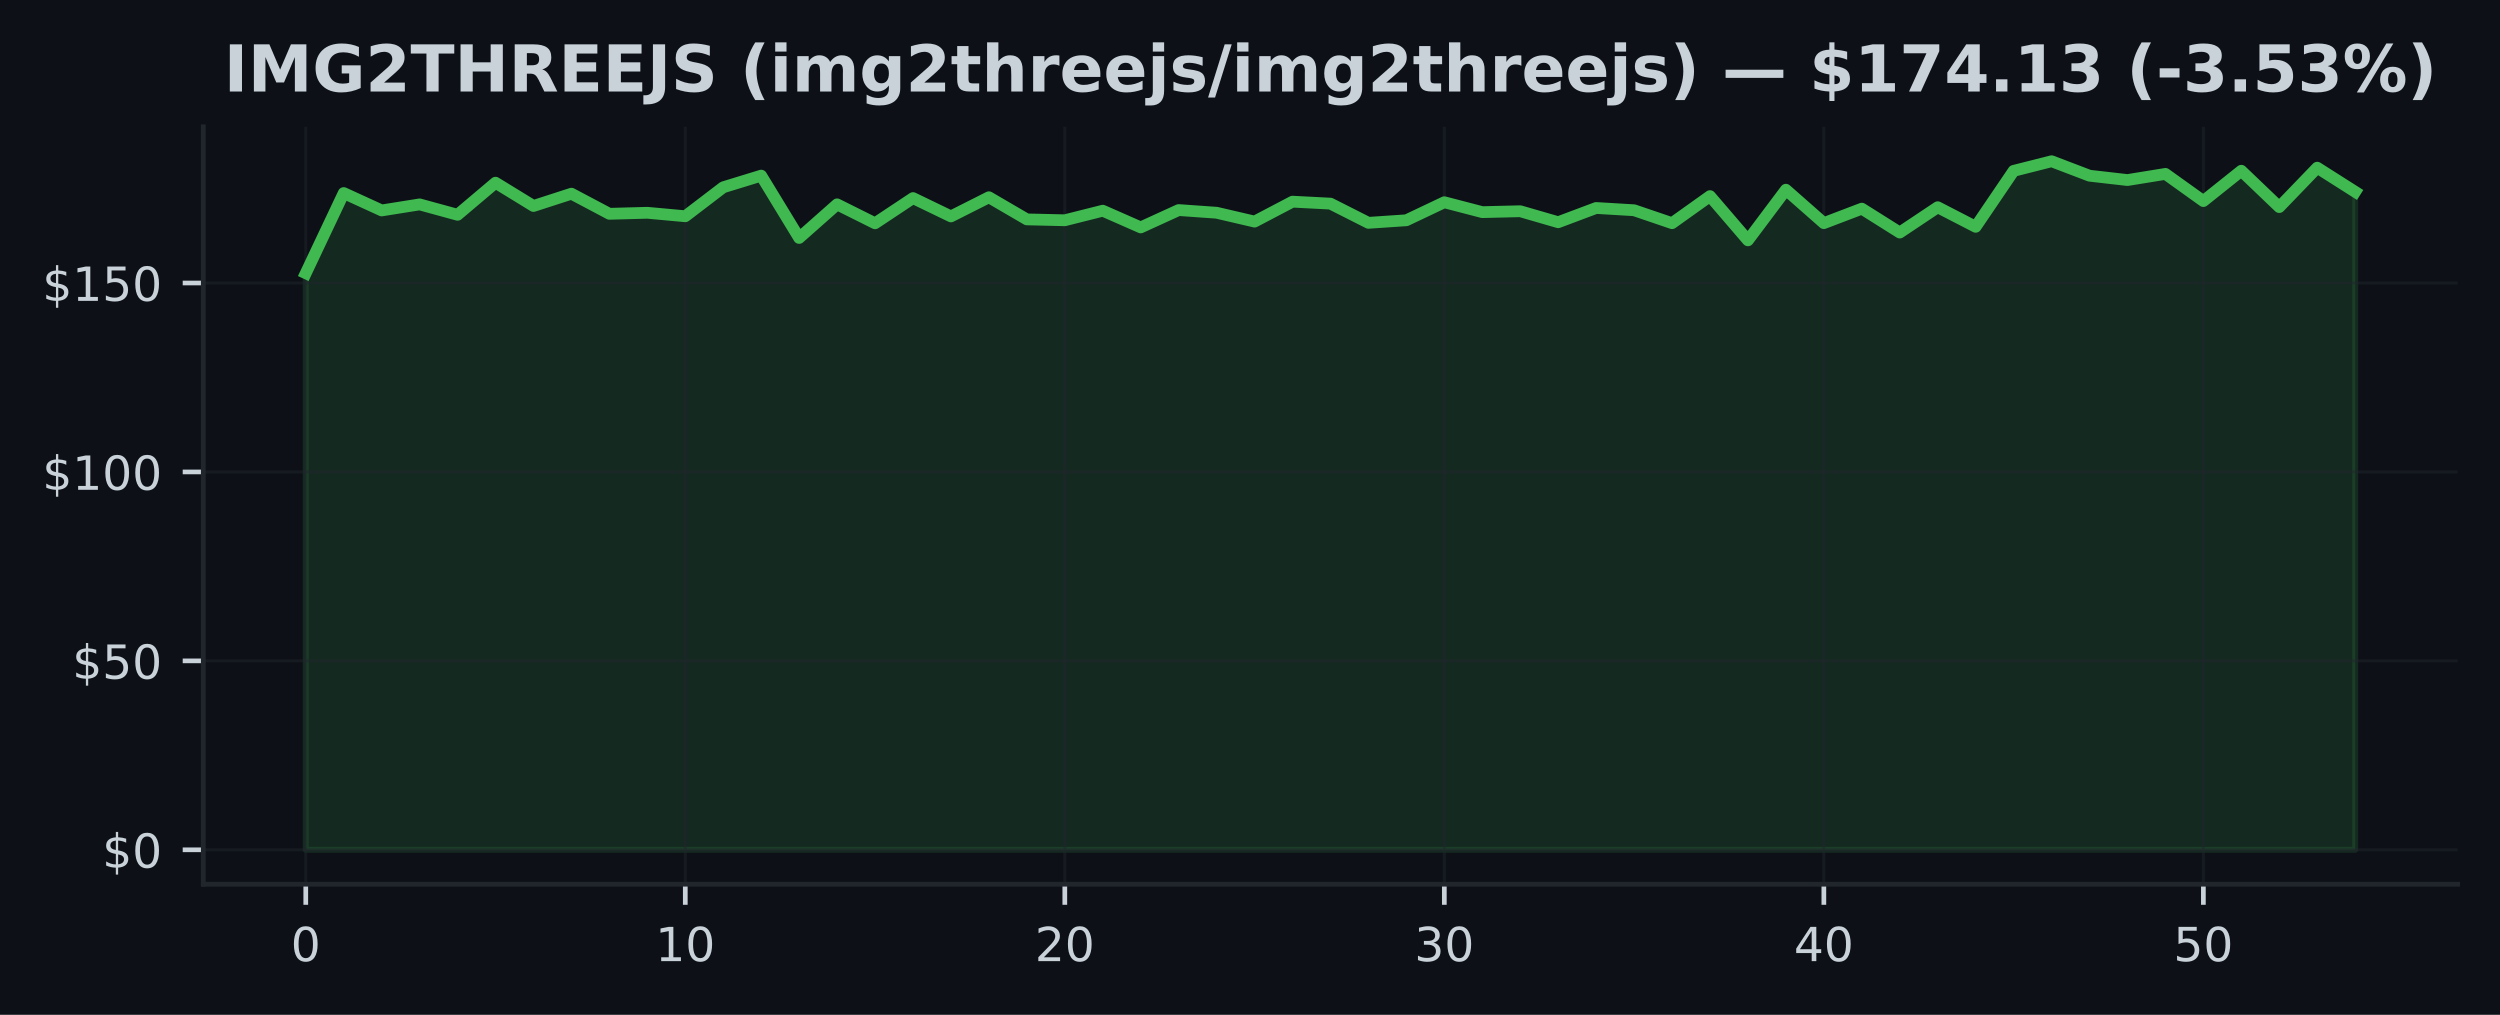
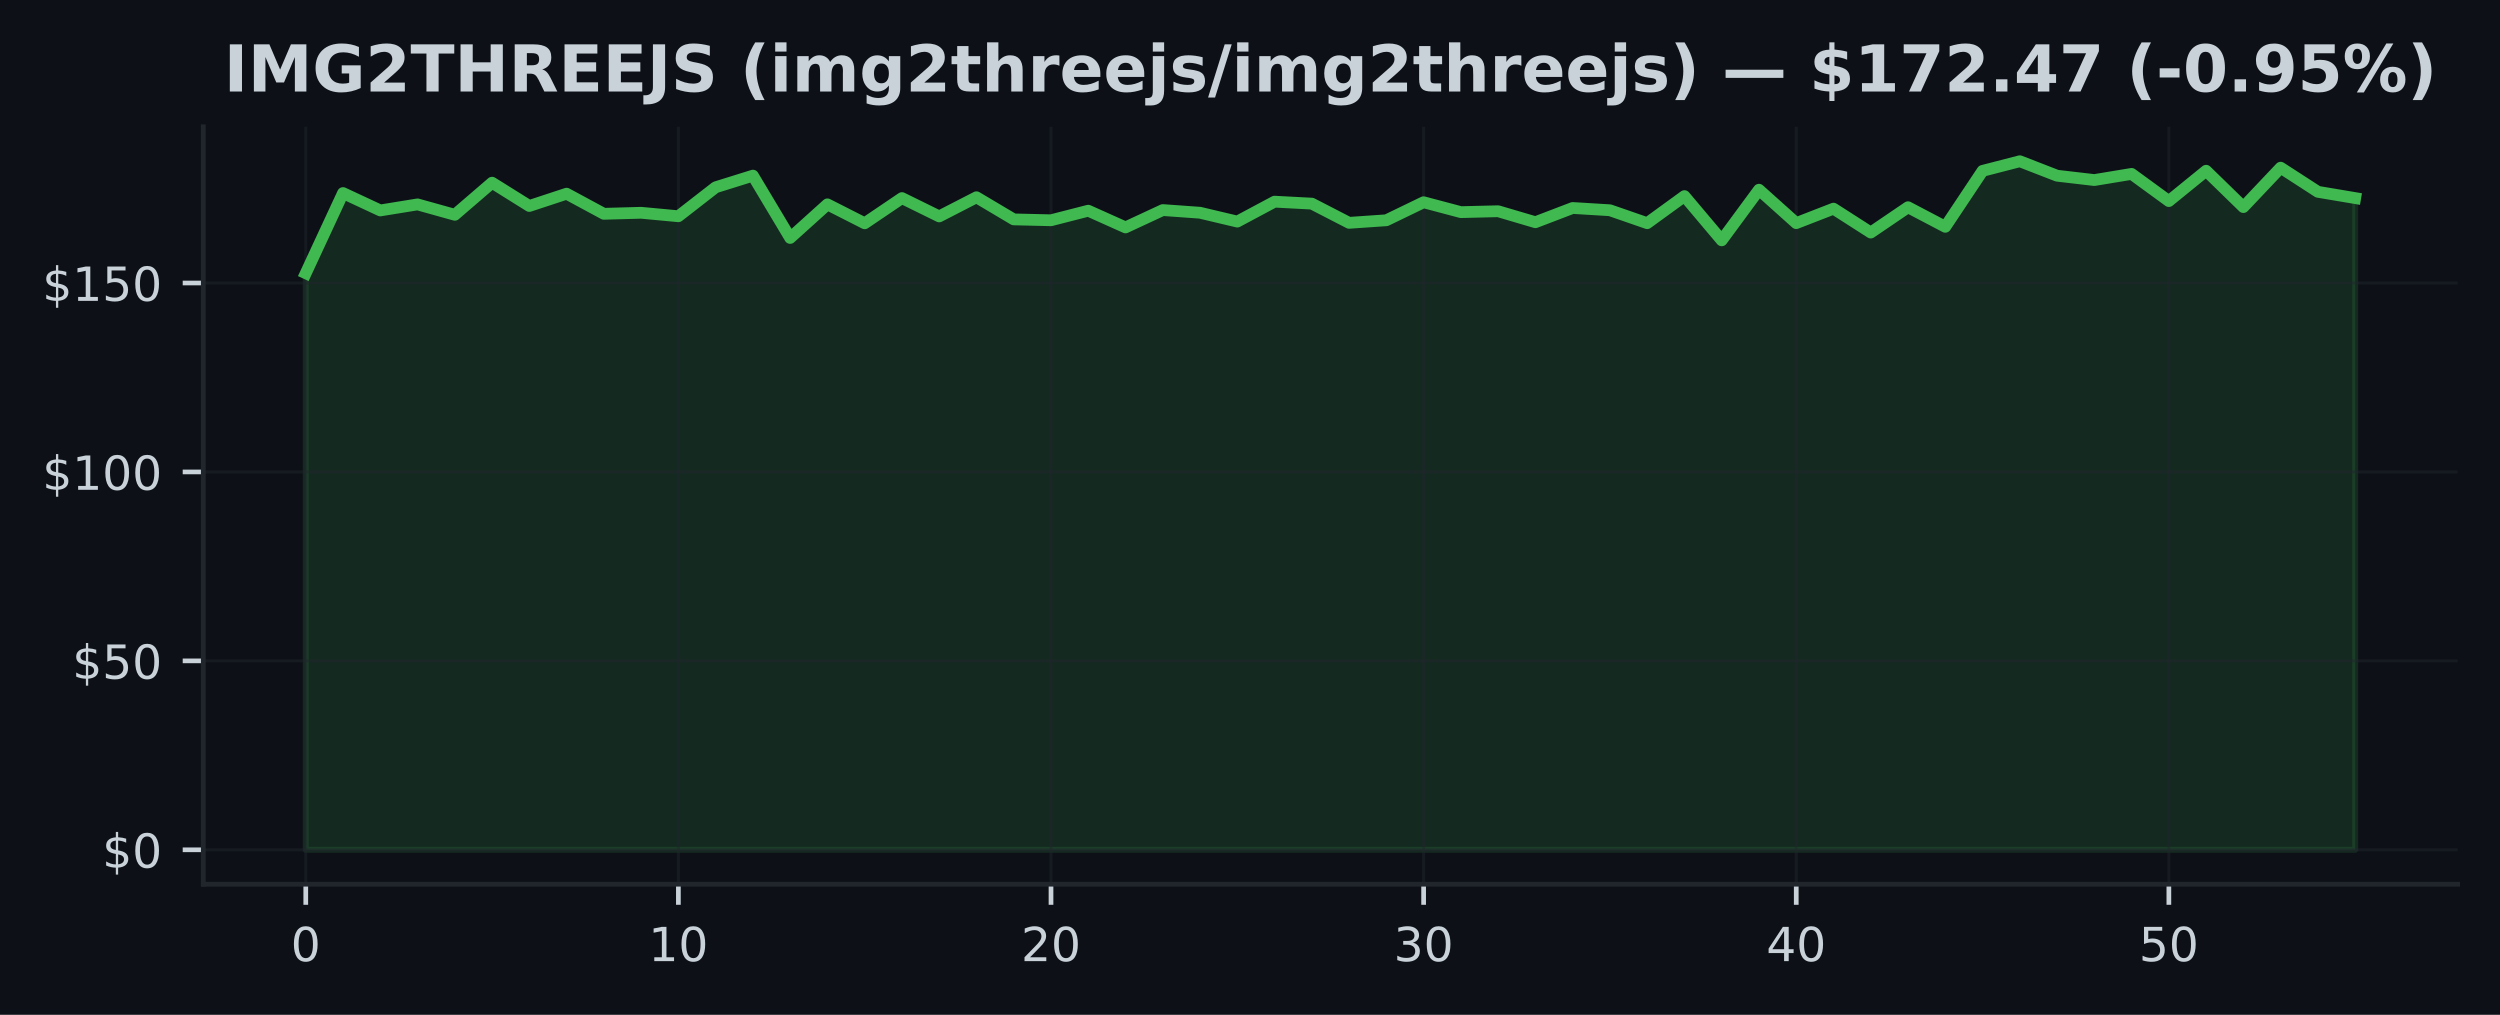
<svg xmlns="http://www.w3.org/2000/svg" xmlns:xlink="http://www.w3.org/1999/xlink" width="425pt" height="172.518pt" viewBox="0 0 425 172.518" version="1.1">
  <defs>
    <style type="text/css">*{stroke-linejoin: round; stroke-linecap: butt}</style>
  </defs>
  <g id="figure_1">
    <g id="patch_1">
      <path d="M 0 172.518  L 425 172.518  L 425 0  L 0 0  z " style="fill: #0d1117" />
    </g>
    <g id="axes_1">
      <g id="patch_2">
        <path d="M 34.56 150.318  L 417.8 150.318  L 417.8 21.558  L 34.56 21.558  z " style="fill: #0d1117" />
      </g>
      <g id="FillBetweenPolyCollection_1">
        <defs>
-           <path id="m50ee0a850e" d="M 51.98 -28.053  L 51.98 -126.067  L 58.432 -139.698  L 64.884 -136.743  L 71.336 -137.771  L 77.787 -136.005  L 84.239 -141.459  L 90.691 -137.501  L 97.143 -139.589  L 103.595 -136.172  L 110.047 -136.345  L 116.499 -135.754  L 122.95 -140.681  L 129.402 -142.66  L 135.854 -132.067  L 142.306 -137.778  L 148.758 -134.559  L 155.21 -138.844  L 161.661 -135.729  L 168.113 -138.985  L 174.565 -135.221  L 181.017 -135.073  L 187.469 -136.699  L 193.921 -133.859  L 200.373 -136.808  L 206.824 -136.352  L 213.276 -134.848  L 219.728 -138.234  L 226.18 -137.9  L 232.632 -134.636  L 239.084 -135.073  L 245.536 -138.137  L 251.987 -136.454  L 258.439 -136.609  L 264.891 -134.739  L 271.343 -137.161  L 277.795 -136.776  L 284.247 -134.579  L 290.699 -139.178  L 297.15 -131.662  L 303.602 -140.264  L 310.054 -134.585  L 316.506 -137.045  L 322.958 -132.986  L 329.41 -137.29  L 335.861 -133.962  L 342.313 -143.469  L 348.765 -145.107  L 355.217 -142.647  L 361.669 -141.908  L 368.121 -142.955  L 374.573 -138.337  L 381.024 -143.488  L 387.476 -137.315  L 393.928 -144.009  L 400.38 -139.91  L 400.38 -28.053  L 400.38 -28.053  L 393.928 -28.053  L 387.476 -28.053  L 381.024 -28.053  L 374.573 -28.053  L 368.121 -28.053  L 361.669 -28.053  L 355.217 -28.053  L 348.765 -28.053  L 342.313 -28.053  L 335.861 -28.053  L 329.41 -28.053  L 322.958 -28.053  L 316.506 -28.053  L 310.054 -28.053  L 303.602 -28.053  L 297.15 -28.053  L 290.699 -28.053  L 284.247 -28.053  L 277.795 -28.053  L 271.343 -28.053  L 264.891 -28.053  L 258.439 -28.053  L 251.987 -28.053  L 245.536 -28.053  L 239.084 -28.053  L 232.632 -28.053  L 226.18 -28.053  L 219.728 -28.053  L 213.276 -28.053  L 206.824 -28.053  L 200.373 -28.053  L 193.921 -28.053  L 187.469 -28.053  L 181.017 -28.053  L 174.565 -28.053  L 168.113 -28.053  L 161.661 -28.053  L 155.21 -28.053  L 148.758 -28.053  L 142.306 -28.053  L 135.854 -28.053  L 129.402 -28.053  L 122.95 -28.053  L 116.499 -28.053  L 110.047 -28.053  L 103.595 -28.053  L 97.143 -28.053  L 90.691 -28.053  L 84.239 -28.053  L 77.787 -28.053  L 71.336 -28.053  L 64.884 -28.053  L 58.432 -28.053  L 51.98 -28.053  z " style="stroke: #3fb950; stroke-opacity: 0.15" />
+           <path id="m707b8038d8" d="M 51.98 -28.053  L 51.98 -126.067  L 58.315 -139.698  L 64.649 -136.743  L 70.984 -137.771  L 77.318 -136.005  L 83.653 -141.459  L 89.987 -137.501  L 96.322 -139.589  L 102.656 -136.172  L 108.991 -136.345  L 115.325 -135.754  L 121.66 -140.681  L 127.995 -142.66  L 134.329 -132.067  L 140.664 -137.778  L 146.998 -134.559  L 153.333 -138.844  L 159.667 -135.729  L 166.002 -138.985  L 172.336 -135.221  L 178.671 -135.073  L 185.005 -136.699  L 191.34 -133.859  L 197.675 -136.808  L 204.009 -136.352  L 210.344 -134.848  L 216.678 -138.234  L 223.013 -137.9  L 229.347 -134.636  L 235.682 -135.073  L 242.016 -138.137  L 248.351 -136.454  L 254.685 -136.609  L 261.02 -134.739  L 267.355 -137.161  L 273.689 -136.776  L 280.024 -134.579  L 286.358 -139.178  L 292.693 -131.662  L 299.027 -140.264  L 305.362 -134.585  L 311.696 -137.045  L 318.031 -132.986  L 324.365 -137.29  L 330.7 -133.962  L 337.035 -143.469  L 343.369 -145.107  L 349.704 -142.647  L 356.038 -141.908  L 362.373 -142.955  L 368.707 -138.337  L 375.042 -143.488  L 381.376 -137.315  L 387.711 -144.009  L 394.045 -139.91  L 400.38 -138.844  L 400.38 -28.053  L 400.38 -28.053  L 394.045 -28.053  L 387.711 -28.053  L 381.376 -28.053  L 375.042 -28.053  L 368.707 -28.053  L 362.373 -28.053  L 356.038 -28.053  L 349.704 -28.053  L 343.369 -28.053  L 337.035 -28.053  L 330.7 -28.053  L 324.365 -28.053  L 318.031 -28.053  L 311.696 -28.053  L 305.362 -28.053  L 299.027 -28.053  L 292.693 -28.053  L 286.358 -28.053  L 280.024 -28.053  L 273.689 -28.053  L 267.355 -28.053  L 261.02 -28.053  L 254.685 -28.053  L 248.351 -28.053  L 242.016 -28.053  L 235.682 -28.053  L 229.347 -28.053  L 223.013 -28.053  L 216.678 -28.053  L 210.344 -28.053  L 204.009 -28.053  L 197.675 -28.053  L 191.34 -28.053  L 185.005 -28.053  L 178.671 -28.053  L 172.336 -28.053  L 166.002 -28.053  L 159.667 -28.053  L 153.333 -28.053  L 146.998 -28.053  L 140.664 -28.053  L 134.329 -28.053  L 127.995 -28.053  L 121.66 -28.053  L 115.325 -28.053  L 108.991 -28.053  L 102.656 -28.053  L 96.322 -28.053  L 89.987 -28.053  L 83.653 -28.053  L 77.318 -28.053  L 70.984 -28.053  L 64.649 -28.053  L 58.315 -28.053  L 51.98 -28.053  z " style="stroke: #3fb950; stroke-opacity: 0.15" />
        </defs>
-         <g clip-path="url(#pf6002c63c1)">
-           <use xlink:href="#m50ee0a850e" x="0" y="172.518" style="fill: #3fb950; fill-opacity: 0.15; stroke: #3fb950; stroke-opacity: 0.15" />
+         <g clip-path="url(#pf528dd898a)">
+           <use xlink:href="#m707b8038d8" x="0" y="172.518" style="fill: #3fb950; fill-opacity: 0.15; stroke: #3fb950; stroke-opacity: 0.15" />
        </g>
      </g>
      <g id="matplotlib.axis_1">
        <g id="xtick_1">
          <g id="line2d_1">
-             <path d="M 51.98 150.318  L 51.98 21.558  " clip-path="url(#pf6002c63c1)" style="fill: none; stroke: #21262d; stroke-opacity: 0.5; stroke-width: 0.5; stroke-linecap: square" />
+             <path d="M 51.98 150.318  L 51.98 21.558  " clip-path="url(#pf528dd898a)" style="fill: none; stroke: #21262d; stroke-opacity: 0.5; stroke-width: 0.5; stroke-linecap: square" />
          </g>
          <g id="line2d_2">
            <defs>
-               <path id="mf4d6b02fc7" d="M 0 0  L 0 3.5  " style="stroke: #c9d1d9; stroke-width: 0.8" />
+               <path id="m42b6ef083b" d="M 0 0  L 0 3.5  " style="stroke: #c9d1d9; stroke-width: 0.8" />
            </defs>
            <g>
-               <use xlink:href="#mf4d6b02fc7" x="51.98" y="150.318" style="fill: #c9d1d9; stroke: #c9d1d9; stroke-width: 0.8" />
+               <use xlink:href="#m42b6ef083b" x="51.98" y="150.318" style="fill: #c9d1d9; stroke: #c9d1d9; stroke-width: 0.8" />
            </g>
          </g>
          <g id="text_1">
            <g style="fill: #c9d1d9" transform="translate(49.435 163.3964) scale(0.08 -0.08)">
              <defs>
                <path id="DejaVuSans-13" d="M 2034 4250  Q 1547 4250 1301 3770  Q 1056 3291 1056 2328  Q 1056 1369 1301 889  Q 1547 409 2034 409  Q 2525 409 2770 889  Q 3016 1369 3016 2328  Q 3016 3291 2770 3770  Q 2525 4250 2034 4250  z M 2034 4750  Q 2819 4750 3233 4129  Q 3647 3509 3647 2328  Q 3647 1150 3233 529  Q 2819 -91 2034 -91  Q 1250 -91 836 529  Q 422 1150 422 2328  Q 422 3509 836 4129  Q 1250 4750 2034 4750  z " transform="scale(0.015625)" />
              </defs>
              <use xlink:href="#DejaVuSans-13" />
            </g>
          </g>
        </g>
        <g id="xtick_2">
          <g id="line2d_3">
-             <path d="M 116.499 150.318  L 116.499 21.558  " clip-path="url(#pf6002c63c1)" style="fill: none; stroke: #21262d; stroke-opacity: 0.5; stroke-width: 0.5; stroke-linecap: square" />
+             <path d="M 115.325 150.318  L 115.325 21.558  " clip-path="url(#pf528dd898a)" style="fill: none; stroke: #21262d; stroke-opacity: 0.5; stroke-width: 0.5; stroke-linecap: square" />
          </g>
          <g id="line2d_4">
            <g>
-               <use xlink:href="#mf4d6b02fc7" x="116.499" y="150.318" style="fill: #c9d1d9; stroke: #c9d1d9; stroke-width: 0.8" />
+               <use xlink:href="#m42b6ef083b" x="115.325" y="150.318" style="fill: #c9d1d9; stroke: #c9d1d9; stroke-width: 0.8" />
            </g>
          </g>
          <g id="text_2">
-             <g style="fill: #c9d1d9" transform="translate(111.4085 163.3964) scale(0.08 -0.08)">
+             <g style="fill: #c9d1d9" transform="translate(110.2355 163.3964) scale(0.08 -0.08)">
              <defs>
                <path id="DejaVuSans-14" d="M 794 531  L 1825 531  L 1825 4091  L 703 3866  L 703 4441  L 1819 4666  L 2450 4666  L 2450 531  L 3481 531  L 3481 0  L 794 0  L 794 531  z " transform="scale(0.015625)" />
              </defs>
              <use xlink:href="#DejaVuSans-14" />
              <use xlink:href="#DejaVuSans-13" transform="translate(63.625 0)" />
            </g>
          </g>
        </g>
        <g id="xtick_3">
          <g id="line2d_5">
-             <path d="M 181.017 150.318  L 181.017 21.558  " clip-path="url(#pf6002c63c1)" style="fill: none; stroke: #21262d; stroke-opacity: 0.5; stroke-width: 0.5; stroke-linecap: square" />
+             <path d="M 178.671 150.318  L 178.671 21.558  " clip-path="url(#pf528dd898a)" style="fill: none; stroke: #21262d; stroke-opacity: 0.5; stroke-width: 0.5; stroke-linecap: square" />
          </g>
          <g id="line2d_6">
            <g>
-               <use xlink:href="#mf4d6b02fc7" x="181.017" y="150.318" style="fill: #c9d1d9; stroke: #c9d1d9; stroke-width: 0.8" />
+               <use xlink:href="#m42b6ef083b" x="178.671" y="150.318" style="fill: #c9d1d9; stroke: #c9d1d9; stroke-width: 0.8" />
            </g>
          </g>
          <g id="text_3">
-             <g style="fill: #c9d1d9" transform="translate(175.927 163.3964) scale(0.08 -0.08)">
+             <g style="fill: #c9d1d9" transform="translate(173.5809 163.3964) scale(0.08 -0.08)">
              <defs>
                <path id="DejaVuSans-15" d="M 1228 531  L 3431 531  L 3431 0  L 469 0  L 469 531  Q 828 903 1448 1529  Q 2069 2156 2228 2338  Q 2531 2678 2651 2914  Q 2772 3150 2772 3378  Q 2772 3750 2511 3984  Q 2250 4219 1831 4219  Q 1534 4219 1204 4116  Q 875 4013 500 3803  L 500 4441  Q 881 4594 1212 4672  Q 1544 4750 1819 4750  Q 2544 4750 2975 4387  Q 3406 4025 3406 3419  Q 3406 3131 3298 2873  Q 3191 2616 2906 2266  Q 2828 2175 2409 1742  Q 1991 1309 1228 531  z " transform="scale(0.015625)" />
              </defs>
              <use xlink:href="#DejaVuSans-15" />
              <use xlink:href="#DejaVuSans-13" transform="translate(63.625 0)" />
            </g>
          </g>
        </g>
        <g id="xtick_4">
          <g id="line2d_7">
-             <path d="M 245.536 150.318  L 245.536 21.558  " clip-path="url(#pf6002c63c1)" style="fill: none; stroke: #21262d; stroke-opacity: 0.5; stroke-width: 0.5; stroke-linecap: square" />
+             <path d="M 242.016 150.318  L 242.016 21.558  " clip-path="url(#pf528dd898a)" style="fill: none; stroke: #21262d; stroke-opacity: 0.5; stroke-width: 0.5; stroke-linecap: square" />
          </g>
          <g id="line2d_8">
            <g>
-               <use xlink:href="#mf4d6b02fc7" x="245.536" y="150.318" style="fill: #c9d1d9; stroke: #c9d1d9; stroke-width: 0.8" />
+               <use xlink:href="#m42b6ef083b" x="242.016" y="150.318" style="fill: #c9d1d9; stroke: #c9d1d9; stroke-width: 0.8" />
            </g>
          </g>
          <g id="text_4">
-             <g style="fill: #c9d1d9" transform="translate(240.4456 163.3964) scale(0.08 -0.08)">
+             <g style="fill: #c9d1d9" transform="translate(236.9264 163.3964) scale(0.08 -0.08)">
              <defs>
                <path id="DejaVuSans-16" d="M 2597 2516  Q 3050 2419 3304 2112  Q 3559 1806 3559 1356  Q 3559 666 3084 287  Q 2609 -91 1734 -91  Q 1441 -91 1130 -33  Q 819 25 488 141  L 488 750  Q 750 597 1062 519  Q 1375 441 1716 441  Q 2309 441 2620 675  Q 2931 909 2931 1356  Q 2931 1769 2642 2001  Q 2353 2234 1838 2234  L 1294 2234  L 1294 2753  L 1863 2753  Q 2328 2753 2575 2939  Q 2822 3125 2822 3475  Q 2822 3834 2567 4026  Q 2313 4219 1838 4219  Q 1578 4219 1281 4162  Q 984 4106 628 3988  L 628 4550  Q 988 4650 1302 4700  Q 1616 4750 1894 4750  Q 2613 4750 3031 4423  Q 3450 4097 3450 3541  Q 3450 3153 3228 2886  Q 3006 2619 2597 2516  z " transform="scale(0.015625)" />
              </defs>
              <use xlink:href="#DejaVuSans-16" />
              <use xlink:href="#DejaVuSans-13" transform="translate(63.625 0)" />
            </g>
          </g>
        </g>
        <g id="xtick_5">
          <g id="line2d_9">
-             <path d="M 310.054 150.318  L 310.054 21.558  " clip-path="url(#pf6002c63c1)" style="fill: none; stroke: #21262d; stroke-opacity: 0.5; stroke-width: 0.5; stroke-linecap: square" />
+             <path d="M 305.362 150.318  L 305.362 21.558  " clip-path="url(#pf528dd898a)" style="fill: none; stroke: #21262d; stroke-opacity: 0.5; stroke-width: 0.5; stroke-linecap: square" />
          </g>
          <g id="line2d_10">
            <g>
-               <use xlink:href="#mf4d6b02fc7" x="310.054" y="150.318" style="fill: #c9d1d9; stroke: #c9d1d9; stroke-width: 0.8" />
+               <use xlink:href="#m42b6ef083b" x="305.362" y="150.318" style="fill: #c9d1d9; stroke: #c9d1d9; stroke-width: 0.8" />
            </g>
          </g>
          <g id="text_5">
-             <g style="fill: #c9d1d9" transform="translate(304.9641 163.3964) scale(0.08 -0.08)">
+             <g style="fill: #c9d1d9" transform="translate(300.2718 163.3964) scale(0.08 -0.08)">
              <defs>
                <path id="DejaVuSans-17" d="M 2419 4116  L 825 1625  L 2419 1625  L 2419 4116  z M 2253 4666  L 3047 4666  L 3047 1625  L 3713 1625  L 3713 1100  L 3047 1100  L 3047 0  L 2419 0  L 2419 1100  L 313 1100  L 313 1709  L 2253 4666  z " transform="scale(0.015625)" />
              </defs>
              <use xlink:href="#DejaVuSans-17" />
              <use xlink:href="#DejaVuSans-13" transform="translate(63.625 0)" />
            </g>
          </g>
        </g>
        <g id="xtick_6">
          <g id="line2d_11">
-             <path d="M 374.573 150.318  L 374.573 21.558  " clip-path="url(#pf6002c63c1)" style="fill: none; stroke: #21262d; stroke-opacity: 0.5; stroke-width: 0.5; stroke-linecap: square" />
+             <path d="M 368.707 150.318  L 368.707 21.558  " clip-path="url(#pf528dd898a)" style="fill: none; stroke: #21262d; stroke-opacity: 0.5; stroke-width: 0.5; stroke-linecap: square" />
          </g>
          <g id="line2d_12">
            <g>
-               <use xlink:href="#mf4d6b02fc7" x="374.573" y="150.318" style="fill: #c9d1d9; stroke: #c9d1d9; stroke-width: 0.8" />
+               <use xlink:href="#m42b6ef083b" x="368.707" y="150.318" style="fill: #c9d1d9; stroke: #c9d1d9; stroke-width: 0.8" />
            </g>
          </g>
          <g id="text_6">
-             <g style="fill: #c9d1d9" transform="translate(369.4826 163.3964) scale(0.08 -0.08)">
+             <g style="fill: #c9d1d9" transform="translate(363.6173 163.3964) scale(0.08 -0.08)">
              <defs>
                <path id="DejaVuSans-18" d="M 691 4666  L 3169 4666  L 3169 4134  L 1269 4134  L 1269 2991  Q 1406 3038 1543 3061  Q 1681 3084 1819 3084  Q 2600 3084 3056 2656  Q 3513 2228 3513 1497  Q 3513 744 3044 326  Q 2575 -91 1722 -91  Q 1428 -91 1123 -41  Q 819 9 494 109  L 494 744  Q 775 591 1075 516  Q 1375 441 1709 441  Q 2250 441 2565 725  Q 2881 1009 2881 1497  Q 2881 1984 2565 2268  Q 2250 2553 1709 2553  Q 1456 2553 1204 2497  Q 953 2441 691 2322  L 691 4666  z " transform="scale(0.015625)" />
              </defs>
              <use xlink:href="#DejaVuSans-18" />
              <use xlink:href="#DejaVuSans-13" transform="translate(63.625 0)" />
            </g>
          </g>
        </g>
      </g>
      <g id="matplotlib.axis_2">
        <g id="ytick_1">
          <g id="line2d_13">
-             <path d="M 34.56 144.466  L 417.8 144.466  " clip-path="url(#pf6002c63c1)" style="fill: none; stroke: #21262d; stroke-opacity: 0.5; stroke-width: 0.5; stroke-linecap: square" />
+             <path d="M 34.56 144.466  L 417.8 144.466  " clip-path="url(#pf528dd898a)" style="fill: none; stroke: #21262d; stroke-opacity: 0.5; stroke-width: 0.5; stroke-linecap: square" />
          </g>
          <g id="line2d_14">
            <defs>
-               <path id="m36836a9f92" d="M 0 0  L -3.5 0  " style="stroke: #c9d1d9; stroke-width: 0.8" />
+               <path id="m094a3ebd6a" d="M 0 0  L -3.5 0  " style="stroke: #c9d1d9; stroke-width: 0.8" />
            </defs>
            <g>
-               <use xlink:href="#m36836a9f92" x="34.56" y="144.466" style="fill: #c9d1d9; stroke: #c9d1d9; stroke-width: 0.8" />
+               <use xlink:href="#m094a3ebd6a" x="34.56" y="144.466" style="fill: #c9d1d9; stroke: #c9d1d9; stroke-width: 0.8" />
            </g>
          </g>
          <g id="text_7">
            <g style="fill: #c9d1d9" transform="translate(17.38 147.5049) scale(0.08 -0.08)">
              <defs>
                <path id="DejaVuSans-7" d="M 2163 -941  L 1850 -941  L 1847 0  Q 1519 6 1191 76  Q 863 147 531 288  L 531 850  Q 850 650 1176 548  Q 1503 447 1850 444  L 1850 1869  Q 1159 1981 845 2250  Q 531 2519 531 2988  Q 531 3497 872 3790  Q 1213 4084 1850 4128  L 1850 4863  L 2163 4863  L 2163 4138  Q 2453 4125 2725 4076  Q 2997 4028 3256 3944  L 3256 3397  Q 2997 3528 2723 3600  Q 2450 3672 2163 3684  L 2163 2350  Q 2872 2241 3206 1959  Q 3541 1678 3541 1191  Q 3541 663 3186 358  Q 2831 53 2163 6  L 2163 -941  z M 1850 2406  L 1850 3688  Q 1488 3647 1297 3481  Q 1106 3316 1106 3041  Q 1106 2772 1282 2622  Q 1459 2472 1850 2406  z M 2163 1806  L 2163 453  Q 2559 506 2761 678  Q 2963 850 2963 1131  Q 2963 1406 2770 1568  Q 2578 1731 2163 1806  z " transform="scale(0.015625)" />
              </defs>
              <use xlink:href="#DejaVuSans-7" />
              <use xlink:href="#DejaVuSans-13" transform="translate(63.625 0)" />
            </g>
          </g>
        </g>
        <g id="ytick_2">
          <g id="line2d_15">
-             <path d="M 34.56 112.347  L 417.8 112.347  " clip-path="url(#pf6002c63c1)" style="fill: none; stroke: #21262d; stroke-opacity: 0.5; stroke-width: 0.5; stroke-linecap: square" />
+             <path d="M 34.56 112.347  L 417.8 112.347  " clip-path="url(#pf528dd898a)" style="fill: none; stroke: #21262d; stroke-opacity: 0.5; stroke-width: 0.5; stroke-linecap: square" />
          </g>
          <g id="line2d_16">
            <g>
-               <use xlink:href="#m36836a9f92" x="34.56" y="112.347" style="fill: #c9d1d9; stroke: #c9d1d9; stroke-width: 0.8" />
+               <use xlink:href="#m094a3ebd6a" x="34.56" y="112.347" style="fill: #c9d1d9; stroke: #c9d1d9; stroke-width: 0.8" />
            </g>
          </g>
          <g id="text_8">
            <g style="fill: #c9d1d9" transform="translate(12.29 115.3859) scale(0.08 -0.08)">
              <use xlink:href="#DejaVuSans-7" />
              <use xlink:href="#DejaVuSans-18" transform="translate(63.625 0)" />
              <use xlink:href="#DejaVuSans-13" transform="translate(127.25 0)" />
            </g>
          </g>
        </g>
        <g id="ytick_3">
          <g id="line2d_17">
-             <path d="M 34.56 80.228  L 417.8 80.228  " clip-path="url(#pf6002c63c1)" style="fill: none; stroke: #21262d; stroke-opacity: 0.5; stroke-width: 0.5; stroke-linecap: square" />
+             <path d="M 34.56 80.228  L 417.8 80.228  " clip-path="url(#pf528dd898a)" style="fill: none; stroke: #21262d; stroke-opacity: 0.5; stroke-width: 0.5; stroke-linecap: square" />
          </g>
          <g id="line2d_18">
            <g>
-               <use xlink:href="#m36836a9f92" x="34.56" y="80.228" style="fill: #c9d1d9; stroke: #c9d1d9; stroke-width: 0.8" />
+               <use xlink:href="#m094a3ebd6a" x="34.56" y="80.228" style="fill: #c9d1d9; stroke: #c9d1d9; stroke-width: 0.8" />
            </g>
          </g>
          <g id="text_9">
            <g style="fill: #c9d1d9" transform="translate(7.2 83.2669) scale(0.08 -0.08)">
              <use xlink:href="#DejaVuSans-7" />
              <use xlink:href="#DejaVuSans-14" transform="translate(63.625 0)" />
              <use xlink:href="#DejaVuSans-13" transform="translate(127.25 0)" />
              <use xlink:href="#DejaVuSans-13" transform="translate(190.875 0)" />
            </g>
          </g>
        </g>
        <g id="ytick_4">
          <g id="line2d_19">
-             <path d="M 34.56 48.109  L 417.8 48.109  " clip-path="url(#pf6002c63c1)" style="fill: none; stroke: #21262d; stroke-opacity: 0.5; stroke-width: 0.5; stroke-linecap: square" />
+             <path d="M 34.56 48.109  L 417.8 48.109  " clip-path="url(#pf528dd898a)" style="fill: none; stroke: #21262d; stroke-opacity: 0.5; stroke-width: 0.5; stroke-linecap: square" />
          </g>
          <g id="line2d_20">
            <g>
-               <use xlink:href="#m36836a9f92" x="34.56" y="48.109" style="fill: #c9d1d9; stroke: #c9d1d9; stroke-width: 0.8" />
+               <use xlink:href="#m094a3ebd6a" x="34.56" y="48.109" style="fill: #c9d1d9; stroke: #c9d1d9; stroke-width: 0.8" />
            </g>
          </g>
          <g id="text_10">
            <g style="fill: #c9d1d9" transform="translate(7.2 51.14788) scale(0.08 -0.08)">
              <use xlink:href="#DejaVuSans-7" />
              <use xlink:href="#DejaVuSans-14" transform="translate(63.625 0)" />
              <use xlink:href="#DejaVuSans-18" transform="translate(127.25 0)" />
              <use xlink:href="#DejaVuSans-13" transform="translate(190.875 0)" />
            </g>
          </g>
        </g>
      </g>
      <g id="line2d_21">
-         <path d="M 51.98 46.451  L 58.432 32.82  L 64.884 35.775  L 71.336 34.747  L 77.787 36.514  L 84.239 31.06  L 90.691 35.017  L 97.143 32.929  L 103.595 36.347  L 110.047 36.173  L 116.499 36.764  L 122.95 31.837  L 129.402 29.858  L 135.854 40.451  L 142.306 34.741  L 148.758 37.959  L 155.21 33.674  L 161.661 36.79  L 168.113 33.533  L 174.565 37.297  L 181.017 37.445  L 187.469 35.82  L 193.921 38.659  L 200.373 35.711  L 206.824 36.167  L 213.276 37.67  L 219.728 34.284  L 226.18 34.619  L 232.632 37.882  L 239.084 37.445  L 245.536 34.381  L 251.987 36.064  L 258.439 35.91  L 264.891 37.779  L 271.343 35.357  L 277.795 35.743  L 284.247 37.94  L 290.699 33.34  L 297.15 40.856  L 303.602 32.255  L 310.054 37.933  L 316.506 35.473  L 322.958 39.533  L 329.41 35.229  L 335.861 38.556  L 342.313 29.049  L 348.765 27.411  L 355.217 29.871  L 361.669 30.61  L 368.121 29.563  L 374.573 34.182  L 381.024 29.03  L 387.476 35.203  L 393.928 28.509  L 400.38 32.608  " clip-path="url(#pf6002c63c1)" style="fill: none; stroke: #3fb950; stroke-width: 2; stroke-linecap: square" />
+         <path d="M 51.98 46.451  L 58.315 32.82  L 64.649 35.775  L 70.984 34.747  L 77.318 36.514  L 83.653 31.06  L 89.987 35.017  L 96.322 32.929  L 102.656 36.347  L 108.991 36.173  L 115.325 36.764  L 121.66 31.837  L 127.995 29.858  L 134.329 40.451  L 140.664 34.741  L 146.998 37.959  L 153.333 33.674  L 159.667 36.79  L 166.002 33.533  L 172.336 37.297  L 178.671 37.445  L 185.005 35.82  L 191.34 38.659  L 197.675 35.711  L 204.009 36.167  L 210.344 37.67  L 216.678 34.284  L 223.013 34.619  L 229.347 37.882  L 235.682 37.445  L 242.016 34.381  L 248.351 36.064  L 254.685 35.91  L 261.02 37.779  L 267.355 35.357  L 273.689 35.743  L 280.024 37.94  L 286.358 33.34  L 292.693 40.856  L 299.027 32.255  L 305.362 37.933  L 311.696 35.473  L 318.031 39.533  L 324.365 35.229  L 330.7 38.556  L 337.035 29.049  L 343.369 27.411  L 349.704 29.871  L 356.038 30.61  L 362.373 29.563  L 368.707 34.182  L 375.042 29.03  L 381.376 35.203  L 387.711 28.509  L 394.045 32.608  L 400.38 33.674  " clip-path="url(#pf528dd898a)" style="fill: none; stroke: #3fb950; stroke-width: 2; stroke-linecap: square" />
      </g>
      <g id="patch_3">
        <path d="M 34.56 150.318  L 34.56 21.558  " style="fill: none; stroke: #21262d; stroke-width: 0.8; stroke-linejoin: miter; stroke-linecap: square" />
      </g>
      <g id="patch_4">
        <path d="M 34.56 150.318  L 417.8 150.318  " style="fill: none; stroke: #21262d; stroke-width: 0.8; stroke-linejoin: miter; stroke-linecap: square" />
      </g>
      <g id="text_11">
        <g style="fill: #c9d1d9" transform="translate(38.05938 15.55828) scale(0.11 -0.11)">
          <defs>
            <path id="DejaVuSans-Bold-2c" d="M 588 4666  L 1791 4666  L 1791 0  L 588 0  L 588 4666  z " transform="scale(0.015625)" />
            <path id="DejaVuSans-Bold-30" d="M 588 4666  L 2119 4666  L 3181 2169  L 4250 4666  L 5778 4666  L 5778 0  L 4641 0  L 4641 3413  L 3566 897  L 2803 897  L 1728 3413  L 1728 0  L 588 0  L 588 4666  z " transform="scale(0.015625)" />
            <path id="DejaVuSans-Bold-2a" d="M 4781 347  Q 4331 128 3847 18  Q 3363 -91 2847 -91  Q 1681 -91 1000 561  Q 319 1213 319 2328  Q 319 3456 1012 4103  Q 1706 4750 2913 4750  Q 3378 4750 3804 4662  Q 4231 4575 4609 4403  L 4609 3438  Q 4219 3659 3833 3768  Q 3447 3878 3059 3878  Q 2341 3878 1952 3476  Q 1563 3075 1563 2328  Q 1563 1588 1938 1184  Q 2313 781 3003 781  Q 3191 781 3352 804  Q 3513 828 3641 878  L 3641 1784  L 2906 1784  L 2906 2591  L 4781 2591  L 4781 347  z " transform="scale(0.015625)" />
            <path id="DejaVuSans-Bold-15" d="M 1844 884  L 3897 884  L 3897 0  L 506 0  L 506 884  L 2209 2388  Q 2438 2594 2547 2791  Q 2656 2988 2656 3200  Q 2656 3528 2436 3728  Q 2216 3928 1850 3928  Q 1569 3928 1234 3808  Q 900 3688 519 3450  L 519 4475  Q 925 4609 1322 4679  Q 1719 4750 2100 4750  Q 2938 4750 3402 4381  Q 3866 4013 3866 3353  Q 3866 2972 3669 2642  Q 3472 2313 2841 1759  L 1844 884  z " transform="scale(0.015625)" />
            <path id="DejaVuSans-Bold-37" d="M 31 4666  L 4331 4666  L 4331 3756  L 2784 3756  L 2784 0  L 1581 0  L 1581 3756  L 31 3756  L 31 4666  z " transform="scale(0.015625)" />
            <path id="DejaVuSans-Bold-2b" d="M 588 4666  L 1791 4666  L 1791 2888  L 3566 2888  L 3566 4666  L 4769 4666  L 4769 0  L 3566 0  L 3566 1978  L 1791 1978  L 1791 0  L 588 0  L 588 4666  z " transform="scale(0.015625)" />
            <path id="DejaVuSans-Bold-35" d="M 2297 2597  Q 2675 2597 2839 2737  Q 3003 2878 3003 3200  Q 3003 3519 2839 3656  Q 2675 3794 2297 3794  L 1791 3794  L 1791 2597  L 2297 2597  z M 1791 1766  L 1791 0  L 588 0  L 588 4666  L 2425 4666  Q 3347 4666 3776 4356  Q 4206 4047 4206 3378  Q 4206 2916 3982 2619  Q 3759 2322 3309 2181  Q 3556 2125 3751 1926  Q 3947 1728 4147 1325  L 4800 0  L 3519 0  L 2950 1159  Q 2778 1509 2601 1637  Q 2425 1766 2131 1766  L 1791 1766  z " transform="scale(0.015625)" />
            <path id="DejaVuSans-Bold-28" d="M 588 4666  L 3834 4666  L 3834 3756  L 1791 3756  L 1791 2888  L 3713 2888  L 3713 1978  L 1791 1978  L 1791 909  L 3903 909  L 3903 0  L 588 0  L 588 4666  z " transform="scale(0.015625)" />
            <path id="DejaVuSans-Bold-2d" d="M 588 4666  L 1791 4666  L 1791 453  Q 1791 -419 1317 -850  Q 844 -1281 -116 -1281  L -359 -1281  L -359 -372  L -172 -372  Q 203 -372 395 -162  Q 588 47 588 453  L 588 4666  z " transform="scale(0.015625)" />
            <path id="DejaVuSans-Bold-36" d="M 3834 4519  L 3834 3531  Q 3450 3703 3084 3790  Q 2719 3878 2394 3878  Q 1963 3878 1756 3759  Q 1550 3641 1550 3391  Q 1550 3203 1689 3098  Q 1828 2994 2194 2919  L 2706 2816  Q 3484 2659 3812 2340  Q 4141 2022 4141 1434  Q 4141 663 3683 286  Q 3225 -91 2284 -91  Q 1841 -91 1394 -6  Q 947 78 500 244  L 500 1259  Q 947 1022 1364 901  Q 1781 781 2169 781  Q 2563 781 2772 912  Q 2981 1044 2981 1288  Q 2981 1506 2839 1625  Q 2697 1744 2272 1838  L 1806 1941  Q 1106 2091 782 2419  Q 459 2747 459 3303  Q 459 4000 909 4375  Q 1359 4750 2203 4750  Q 2588 4750 2994 4692  Q 3400 4634 3834 4519  z " transform="scale(0.015625)" />
            <path id="DejaVuSans-Bold-3" transform="scale(0.015625)" />
            <path id="DejaVuSans-Bold-b" d="M 2413 -844  L 1484 -844  Q 1006 -72 778 623  Q 550 1319 550 2003  Q 550 2688 779 3389  Q 1009 4091 1484 4856  L 2413 4856  Q 2013 4116 1813 3408  Q 1613 2700 1613 2009  Q 1613 1319 1811 609  Q 2009 -100 2413 -844  z " transform="scale(0.015625)" />
            <path id="DejaVuSans-Bold-4c" d="M 538 3500  L 1656 3500  L 1656 0  L 538 0  L 538 3500  z M 538 4863  L 1656 4863  L 1656 3950  L 538 3950  L 538 4863  z " transform="scale(0.015625)" />
            <path id="DejaVuSans-Bold-50" d="M 3781 2919  Q 3994 3244 4286 3414  Q 4578 3584 4928 3584  Q 5531 3584 5847 3212  Q 6163 2841 6163 2131  L 6163 0  L 5038 0  L 5038 1825  Q 5041 1866 5042 1909  Q 5044 1953 5044 2034  Q 5044 2406 4934 2573  Q 4825 2741 4581 2741  Q 4263 2741 4089 2478  Q 3916 2216 3909 1719  L 3909 0  L 2784 0  L 2784 1825  Q 2784 2406 2684 2573  Q 2584 2741 2328 2741  Q 2006 2741 1831 2477  Q 1656 2213 1656 1722  L 1656 0  L 531 0  L 531 3500  L 1656 3500  L 1656 2988  Q 1863 3284 2130 3434  Q 2397 3584 2719 3584  Q 3081 3584 3359 3409  Q 3638 3234 3781 2919  z " transform="scale(0.015625)" />
            <path id="DejaVuSans-Bold-4a" d="M 2919 594  Q 2688 288 2409 144  Q 2131 0 1766 0  Q 1125 0 706 504  Q 288 1009 288 1791  Q 288 2575 706 3076  Q 1125 3578 1766 3578  Q 2131 3578 2409 3434  Q 2688 3291 2919 2981  L 2919 3500  L 4044 3500  L 4044 353  Q 4044 -491 3511 -936  Q 2978 -1381 1966 -1381  Q 1638 -1381 1331 -1331  Q 1025 -1281 716 -1178  L 716 -306  Q 1009 -475 1290 -558  Q 1572 -641 1856 -641  Q 2406 -641 2662 -400  Q 2919 -159 2919 353  L 2919 594  z M 2181 2772  Q 1834 2772 1640 2515  Q 1447 2259 1447 1791  Q 1447 1309 1634 1061  Q 1822 813 2181 813  Q 2531 813 2725 1069  Q 2919 1325 2919 1791  Q 2919 2259 2725 2515  Q 2531 2772 2181 2772  z " transform="scale(0.015625)" />
            <path id="DejaVuSans-Bold-57" d="M 1759 4494  L 1759 3500  L 2913 3500  L 2913 2700  L 1759 2700  L 1759 1216  Q 1759 972 1856 886  Q 1953 800 2241 800  L 2816 800  L 2816 0  L 1856 0  Q 1194 0 917 276  Q 641 553 641 1216  L 641 2700  L 84 2700  L 84 3500  L 641 3500  L 641 4494  L 1759 4494  z " transform="scale(0.015625)" />
            <path id="DejaVuSans-Bold-4b" d="M 4056 2131  L 4056 0  L 2931 0  L 2931 347  L 2931 1625  Q 2931 2084 2911 2256  Q 2891 2428 2841 2509  Q 2775 2619 2662 2680  Q 2550 2741 2406 2741  Q 2056 2741 1856 2470  Q 1656 2200 1656 1722  L 1656 0  L 538 0  L 538 4863  L 1656 4863  L 1656 2988  Q 1909 3294 2193 3439  Q 2478 3584 2822 3584  Q 3428 3584 3742 3212  Q 4056 2841 4056 2131  z " transform="scale(0.015625)" />
            <path id="DejaVuSans-Bold-55" d="M 3138 2547  Q 2991 2616 2845 2648  Q 2700 2681 2553 2681  Q 2122 2681 1889 2404  Q 1656 2128 1656 1613  L 1656 0  L 538 0  L 538 3500  L 1656 3500  L 1656 2925  Q 1872 3269 2151 3426  Q 2431 3584 2822 3584  Q 2878 3584 2943 3579  Q 3009 3575 3134 3559  L 3138 2547  z " transform="scale(0.015625)" />
            <path id="DejaVuSans-Bold-48" d="M 4031 1759  L 4031 1441  L 1416 1441  Q 1456 1047 1700 850  Q 1944 653 2381 653  Q 2734 653 3104 758  Q 3475 863 3866 1075  L 3866 213  Q 3469 63 3072 -14  Q 2675 -91 2278 -91  Q 1328 -91 801 392  Q 275 875 275 1747  Q 275 2603 792 3093  Q 1309 3584 2216 3584  Q 3041 3584 3536 3087  Q 4031 2591 4031 1759  z M 2881 2131  Q 2881 2450 2695 2645  Q 2509 2841 2209 2841  Q 1884 2841 1681 2658  Q 1478 2475 1428 2131  L 2881 2131  z " transform="scale(0.015625)" />
            <path id="DejaVuSans-Bold-4d" d="M 538 3500  L 1656 3500  L 1656 63  Q 1656 -641 1318 -1011  Q 981 -1381 341 -1381  L -213 -1381  L -213 -647  L -19 -647  Q 300 -647 419 -503  Q 538 -359 538 63  L 538 3500  z M 538 4863  L 1656 4863  L 1656 3950  L 538 3950  L 538 4863  z " transform="scale(0.015625)" />
            <path id="DejaVuSans-Bold-56" d="M 3272 3391  L 3272 2541  Q 2913 2691 2578 2766  Q 2244 2841 1947 2841  Q 1628 2841 1473 2761  Q 1319 2681 1319 2516  Q 1319 2381 1436 2309  Q 1553 2238 1856 2203  L 2053 2175  Q 2913 2066 3209 1816  Q 3506 1566 3506 1031  Q 3506 472 3093 190  Q 2681 -91 1863 -91  Q 1516 -91 1145 -36  Q 775 19 384 128  L 384 978  Q 719 816 1070 734  Q 1422 653 1784 653  Q 2113 653 2278 743  Q 2444 834 2444 1013  Q 2444 1163 2330 1236  Q 2216 1309 1875 1350  L 1678 1375  Q 931 1469 631 1722  Q 331 1975 331 2491  Q 331 3047 712 3315  Q 1094 3584 1881 3584  Q 2191 3584 2531 3537  Q 2872 3491 3272 3391  z " transform="scale(0.015625)" />
            <path id="DejaVuSans-Bold-12" d="M 1644 4666  L 2338 4666  L 691 -594  L 0 -594  L 1644 4666  z " transform="scale(0.015625)" />
            <path id="DejaVuSans-Bold-c" d="M 513 -844  Q 913 -100 1113 609  Q 1313 1319 1313 2009  Q 1313 2700 1113 3408  Q 913 4116 513 4856  L 1441 4856  Q 1916 4091 2145 3389  Q 2375 2688 2375 2003  Q 2375 1319 2147 623  Q 1919 -72 1441 -844  L 513 -844  z " transform="scale(0.015625)" />
            <path id="DejaVuSans-Bold-af6" d="M 344 2156  L 6056 2156  L 6056 1350  L 344 1350  L 344 2156  z " transform="scale(0.015625)" />
            <path id="DejaVuSans-Bold-7" d="M 2484 -941  L 1978 -941  L 1975 0  Q 1584 16 1218 87  Q 853 159 506 288  L 506 1106  Q 866 922 1233 823  Q 1600 725 1978 713  L 1978 1684  L 1875 1703  Q 1128 1834 814 2115  Q 500 2397 500 2925  Q 500 3484 883 3798  Q 1266 4113 1975 4141  L 1978 4863  L 2484 4863  L 2484 4153  Q 2797 4128 3109 4075  Q 3422 4022 3738 3938  L 3738 3144  Q 3425 3275 3112 3348  Q 2800 3422 2484 3438  L 2484 2541  L 2584 2522  Q 3378 2397 3698 2105  Q 4019 1813 4019 1241  Q 4019 666 3637 358  Q 3256 50 2484 6  L 2484 -941  z M 1978 2613  L 1978 3428  Q 1756 3416 1623 3308  Q 1491 3200 1491 3034  Q 1491 2850 1612 2745  Q 1734 2641 1978 2613  z M 2484 1594  L 2484 725  Q 2756 728 2892 831  Q 3028 934 3028 1141  Q 3028 1353 2903 1458  Q 2778 1563 2484 1594  z " transform="scale(0.015625)" />
            <path id="DejaVuSans-Bold-14" d="M 750 831  L 1813 831  L 1813 3847  L 722 3622  L 722 4441  L 1806 4666  L 2950 4666  L 2950 831  L 4013 831  L 4013 0  L 750 0  L 750 831  z " transform="scale(0.015625)" />
            <path id="DejaVuSans-Bold-1a" d="M 428 4666  L 3944 4666  L 3944 3988  L 2125 0  L 953 0  L 2675 3781  L 428 3781  L 428 4666  z " transform="scale(0.015625)" />
+             <path id="DejaVuSans-Bold-11" d="M 653 1209  L 1778 1209  L 1778 0  L 653 0  L 653 1209  z " transform="scale(0.015625)" />
            <path id="DejaVuSans-Bold-17" d="M 2356 3675  L 1038 1722  L 2356 1722  L 2356 3675  z M 2156 4666  L 3494 4666  L 3494 1722  L 4159 1722  L 4159 850  L 3494 850  L 3494 0  L 2356 0  L 2356 850  L 288 850  L 288 1881  L 2156 4666  z " transform="scale(0.015625)" />
-             <path id="DejaVuSans-Bold-11" d="M 653 1209  L 1778 1209  L 1778 0  L 653 0  L 653 1209  z " transform="scale(0.015625)" />
-             <path id="DejaVuSans-Bold-16" d="M 2981 2516  Q 3453 2394 3698 2092  Q 3944 1791 3944 1325  Q 3944 631 3412 270  Q 2881 -91 1863 -91  Q 1503 -91 1142 -33  Q 781 25 428 141  L 428 1069  Q 766 900 1098 814  Q 1431 728 1753 728  Q 2231 728 2486 893  Q 2741 1059 2741 1369  Q 2741 1688 2480 1852  Q 2219 2016 1709 2016  L 1228 2016  L 1228 2791  L 1734 2791  Q 2188 2791 2409 2933  Q 2631 3075 2631 3366  Q 2631 3634 2415 3781  Q 2200 3928 1806 3928  Q 1516 3928 1219 3862  Q 922 3797 628 3669  L 628 4550  Q 984 4650 1334 4700  Q 1684 4750 2022 4750  Q 2931 4750 3382 4451  Q 3834 4153 3834 3553  Q 3834 3144 3618 2883  Q 3403 2622 2981 2516  z " transform="scale(0.015625)" />
            <path id="DejaVuSans-Bold-10" d="M 347 2297  L 2309 2297  L 2309 1388  L 347 1388  L 347 2297  z " transform="scale(0.015625)" />
+             <path id="DejaVuSans-Bold-13" d="M 2944 2338  Q 2944 3213 2780 3570  Q 2616 3928 2228 3928  Q 1841 3928 1675 3570  Q 1509 3213 1509 2338  Q 1509 1453 1675 1090  Q 1841 728 2228 728  Q 2613 728 2778 1090  Q 2944 1453 2944 2338  z M 4147 2328  Q 4147 1169 3647 539  Q 3147 -91 2228 -91  Q 1306 -91 806 539  Q 306 1169 306 2328  Q 306 3491 806 4120  Q 1306 4750 2228 4750  Q 3147 4750 3647 4120  Q 4147 3491 4147 2328  z " transform="scale(0.015625)" />
+             <path id="DejaVuSans-Bold-1c" d="M 641 103  L 641 966  Q 928 831 1190 764  Q 1453 697 1709 697  Q 2247 697 2547 995  Q 2847 1294 2900 1881  Q 2688 1725 2447 1647  Q 2206 1569 1925 1569  Q 1209 1569 770 1986  Q 331 2403 331 3084  Q 331 3838 820 4291  Q 1309 4744 2131 4744  Q 3044 4744 3544 4128  Q 4044 3513 4044 2388  Q 4044 1231 3459 570  Q 2875 -91 1856 -91  Q 1528 -91 1228 -42  Q 928 6 641 103  z M 2125 2350  Q 2441 2350 2600 2554  Q 2759 2759 2759 3169  Q 2759 3575 2600 3781  Q 2441 3988 2125 3988  Q 1809 3988 1650 3781  Q 1491 3575 1491 3169  Q 1491 2759 1650 2554  Q 1809 2350 2125 2350  z " transform="scale(0.015625)" />
            <path id="DejaVuSans-Bold-18" d="M 678 4666  L 3669 4666  L 3669 3781  L 1638 3781  L 1638 3059  Q 1775 3097 1914 3117  Q 2053 3138 2203 3138  Q 3056 3138 3531 2711  Q 4006 2284 4006 1522  Q 4006 766 3489 337  Q 2972 -91 2053 -91  Q 1656 -91 1267 -14  Q 878 63 494 219  L 494 1166  Q 875 947 1217 837  Q 1559 728 1863 728  Q 2300 728 2551 942  Q 2803 1156 2803 1522  Q 2803 1891 2551 2103  Q 2300 2316 1863 2316  Q 1603 2316 1309 2248  Q 1016 2181 678 2041  L 678 4666  z " transform="scale(0.015625)" />
            <path id="DejaVuSans-Bold-8" d="M 4959 1925  Q 4738 1925 4616 1733  Q 4494 1541 4494 1184  Q 4494 825 4614 633  Q 4734 441 4959 441  Q 5184 441 5303 633  Q 5422 825 5422 1184  Q 5422 1541 5301 1733  Q 5181 1925 4959 1925  z M 4959 2450  Q 5541 2450 5875 2112  Q 6209 1775 6209 1184  Q 6209 594 5875 251  Q 5541 -91 4959 -91  Q 4378 -91 4042 251  Q 3706 594 3706 1184  Q 3706 1772 4042 2111  Q 4378 2450 4959 2450  z M 2094 -91  L 1403 -91  L 4319 4750  L 5013 4750  L 2094 -91  z M 1453 4750  Q 2034 4750 2367 4411  Q 2700 4072 2700 3481  Q 2700 2891 2367 2550  Q 2034 2209 1453 2209  Q 872 2209 539 2550  Q 206 2891 206 3481  Q 206 4072 539 4411  Q 872 4750 1453 4750  z M 1453 4225  Q 1228 4225 1106 4031  Q 984 3838 984 3481  Q 984 3122 1106 2926  Q 1228 2731 1453 2731  Q 1678 2731 1798 2926  Q 1919 3122 1919 3481  Q 1919 3838 1797 4031  Q 1675 4225 1453 4225  z " transform="scale(0.015625)" />
          </defs>
          <use xlink:href="#DejaVuSans-Bold-2c" />
          <use xlink:href="#DejaVuSans-Bold-30" transform="translate(37.20312 0)" />
          <use xlink:href="#DejaVuSans-Bold-2a" transform="translate(136.7188 0)" />
          <use xlink:href="#DejaVuSans-Bold-15" transform="translate(218.7969 0)" />
          <use xlink:href="#DejaVuSans-Bold-37" transform="translate(288.375 0)" />
          <use xlink:href="#DejaVuSans-Bold-2b" transform="translate(356.5938 0)" />
          <use xlink:href="#DejaVuSans-Bold-35" transform="translate(440.2812 0)" />
          <use xlink:href="#DejaVuSans-Bold-28" transform="translate(517.2812 0)" />
          <use xlink:href="#DejaVuSans-Bold-28" transform="translate(585.5938 0)" />
          <use xlink:href="#DejaVuSans-Bold-2d" transform="translate(653.9062 0)" />
          <use xlink:href="#DejaVuSans-Bold-36" transform="translate(691.1094 0)" />
          <use xlink:href="#DejaVuSans-Bold-3" transform="translate(763.125 0)" />
          <use xlink:href="#DejaVuSans-Bold-b" transform="translate(797.9375 0)" />
          <use xlink:href="#DejaVuSans-Bold-4c" transform="translate(843.6406 0)" />
          <use xlink:href="#DejaVuSans-Bold-50" transform="translate(877.9219 0)" />
          <use xlink:href="#DejaVuSans-Bold-4a" transform="translate(982.125 0)" />
          <use xlink:href="#DejaVuSans-Bold-15" transform="translate(1053.703 0)" />
          <use xlink:href="#DejaVuSans-Bold-57" transform="translate(1123.281 0)" />
          <use xlink:href="#DejaVuSans-Bold-4b" transform="translate(1171.078 0)" />
          <use xlink:href="#DejaVuSans-Bold-55" transform="translate(1242.266 0)" />
          <use xlink:href="#DejaVuSans-Bold-48" transform="translate(1291.578 0)" />
          <use xlink:href="#DejaVuSans-Bold-48" transform="translate(1359.406 0)" />
          <use xlink:href="#DejaVuSans-Bold-4d" transform="translate(1427.234 0)" />
          <use xlink:href="#DejaVuSans-Bold-56" transform="translate(1461.516 0)" />
          <use xlink:href="#DejaVuSans-Bold-12" transform="translate(1521.031 0)" />
          <use xlink:href="#DejaVuSans-Bold-4c" transform="translate(1557.562 0)" />
          <use xlink:href="#DejaVuSans-Bold-50" transform="translate(1591.844 0)" />
          <use xlink:href="#DejaVuSans-Bold-4a" transform="translate(1696.047 0)" />
          <use xlink:href="#DejaVuSans-Bold-15" transform="translate(1767.625 0)" />
          <use xlink:href="#DejaVuSans-Bold-57" transform="translate(1837.203 0)" />
          <use xlink:href="#DejaVuSans-Bold-4b" transform="translate(1885 0)" />
          <use xlink:href="#DejaVuSans-Bold-55" transform="translate(1956.188 0)" />
          <use xlink:href="#DejaVuSans-Bold-48" transform="translate(2005.5 0)" />
          <use xlink:href="#DejaVuSans-Bold-48" transform="translate(2073.328 0)" />
          <use xlink:href="#DejaVuSans-Bold-4d" transform="translate(2141.156 0)" />
          <use xlink:href="#DejaVuSans-Bold-56" transform="translate(2175.438 0)" />
          <use xlink:href="#DejaVuSans-Bold-c" transform="translate(2234.953 0)" />
          <use xlink:href="#DejaVuSans-Bold-3" transform="translate(2280.656 0)" />
          <use xlink:href="#DejaVuSans-Bold-af6" transform="translate(2315.469 0)" />
          <use xlink:href="#DejaVuSans-Bold-3" transform="translate(2415.469 0)" />
          <use xlink:href="#DejaVuSans-Bold-7" transform="translate(2450.281 0)" />
          <use xlink:href="#DejaVuSans-Bold-14" transform="translate(2519.859 0)" />
          <use xlink:href="#DejaVuSans-Bold-1a" transform="translate(2589.438 0)" />
-           <use xlink:href="#DejaVuSans-Bold-17" transform="translate(2659.016 0)" />
+           <use xlink:href="#DejaVuSans-Bold-15" transform="translate(2659.016 0)" />
          <use xlink:href="#DejaVuSans-Bold-11" transform="translate(2728.594 0)" />
-           <use xlink:href="#DejaVuSans-Bold-14" transform="translate(2766.578 0)" />
-           <use xlink:href="#DejaVuSans-Bold-16" transform="translate(2836.156 0)" />
+           <use xlink:href="#DejaVuSans-Bold-17" transform="translate(2766.578 0)" />
+           <use xlink:href="#DejaVuSans-Bold-1a" transform="translate(2836.156 0)" />
          <use xlink:href="#DejaVuSans-Bold-3" transform="translate(2905.734 0)" />
          <use xlink:href="#DejaVuSans-Bold-b" transform="translate(2940.547 0)" />
          <use xlink:href="#DejaVuSans-Bold-10" transform="translate(2986.25 0)" />
-           <use xlink:href="#DejaVuSans-Bold-16" transform="translate(3027.75 0)" />
+           <use xlink:href="#DejaVuSans-Bold-13" transform="translate(3027.75 0)" />
          <use xlink:href="#DejaVuSans-Bold-11" transform="translate(3097.328 0)" />
-           <use xlink:href="#DejaVuSans-Bold-18" transform="translate(3135.312 0)" />
-           <use xlink:href="#DejaVuSans-Bold-16" transform="translate(3204.891 0)" />
+           <use xlink:href="#DejaVuSans-Bold-1c" transform="translate(3135.312 0)" />
+           <use xlink:href="#DejaVuSans-Bold-18" transform="translate(3204.891 0)" />
          <use xlink:href="#DejaVuSans-Bold-8" transform="translate(3274.469 0)" />
          <use xlink:href="#DejaVuSans-Bold-c" transform="translate(3374.672 0)" />
        </g>
      </g>
    </g>
  </g>
  <defs>
-     <clipPath id="pf6002c63c1">
+     <clipPath id="pf528dd898a">
      <rect x="34.56" y="21.558" width="383.24" height="128.76" />
    </clipPath>
  </defs>
</svg>
